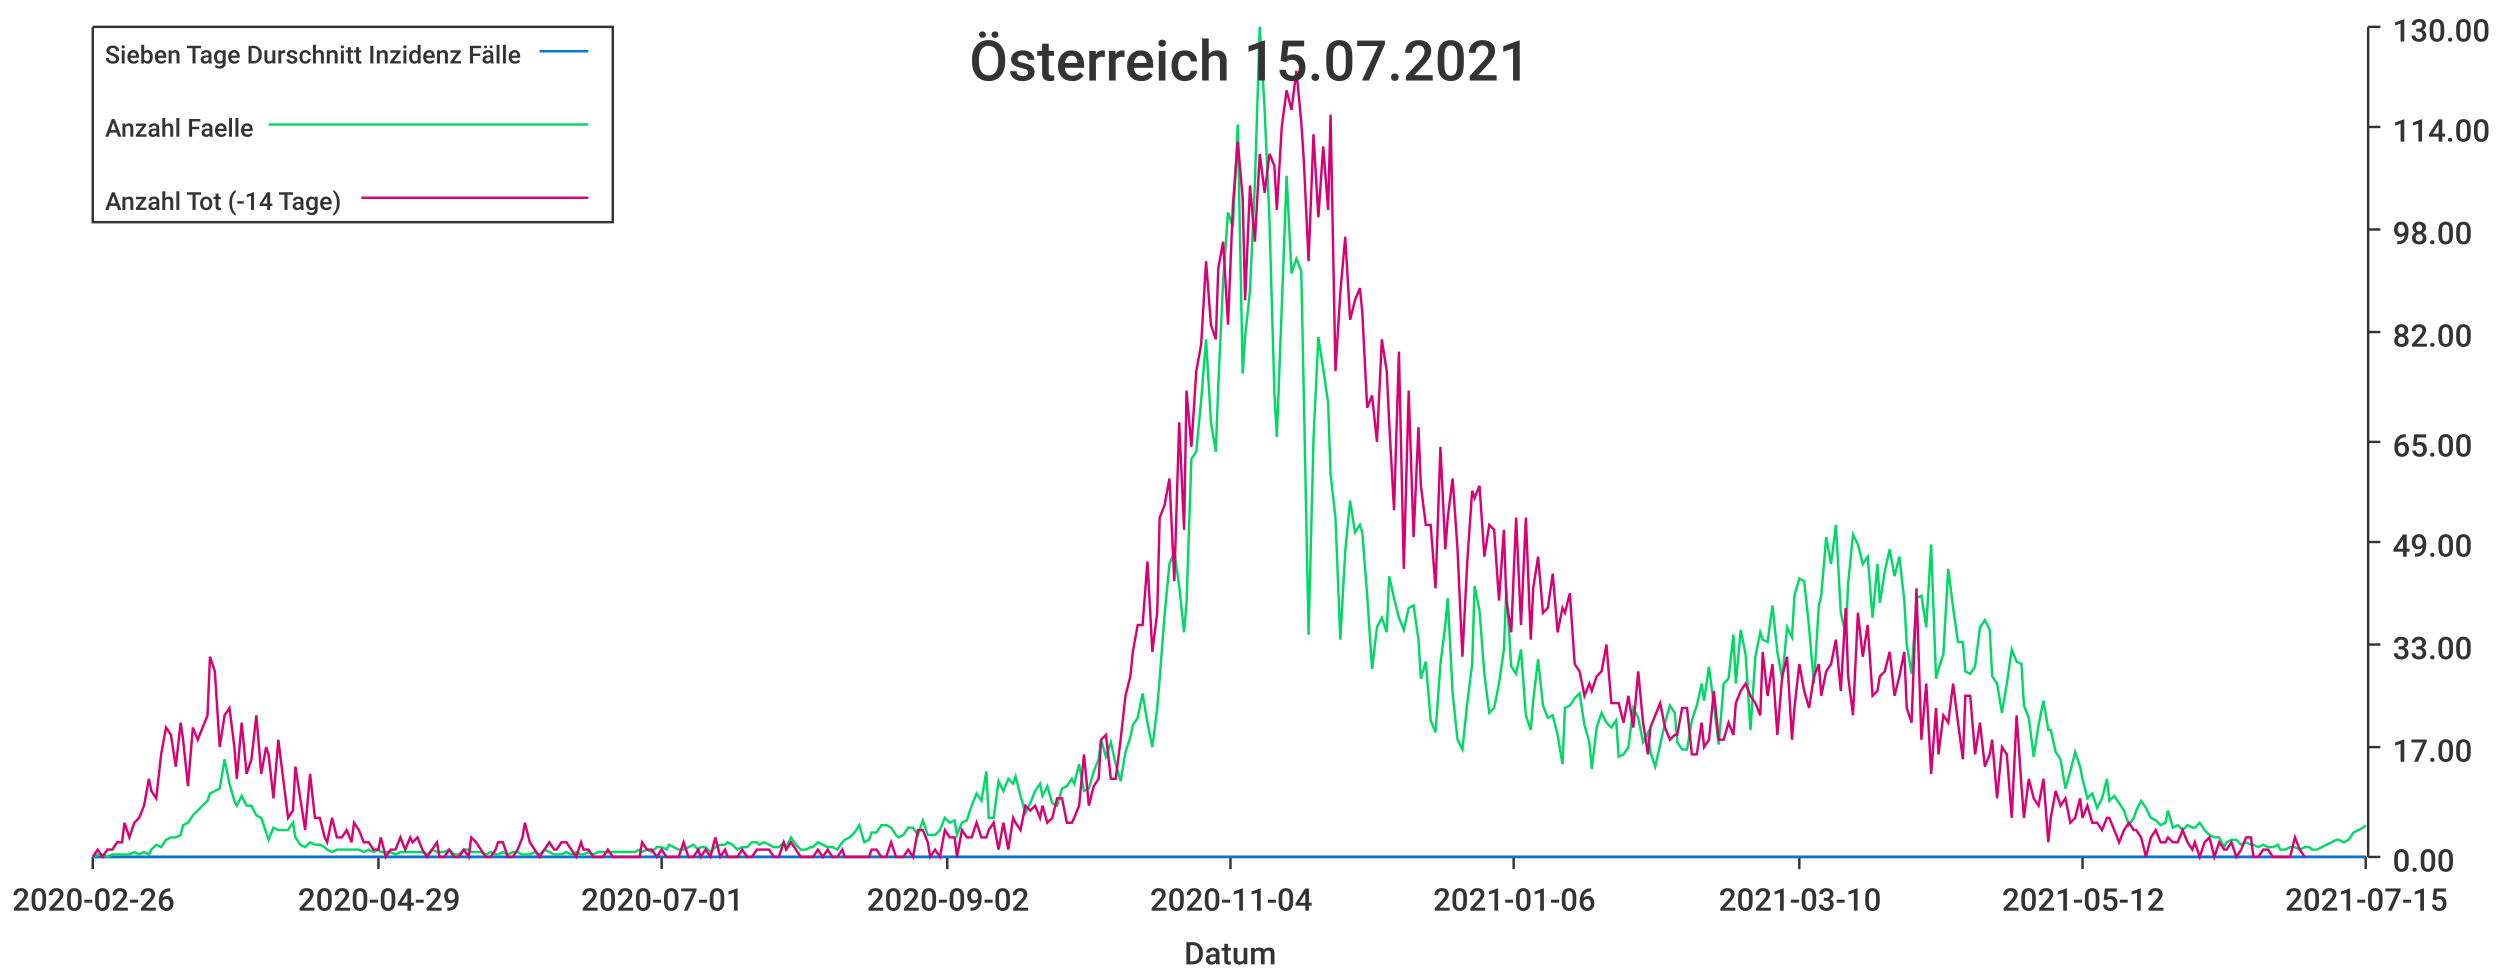
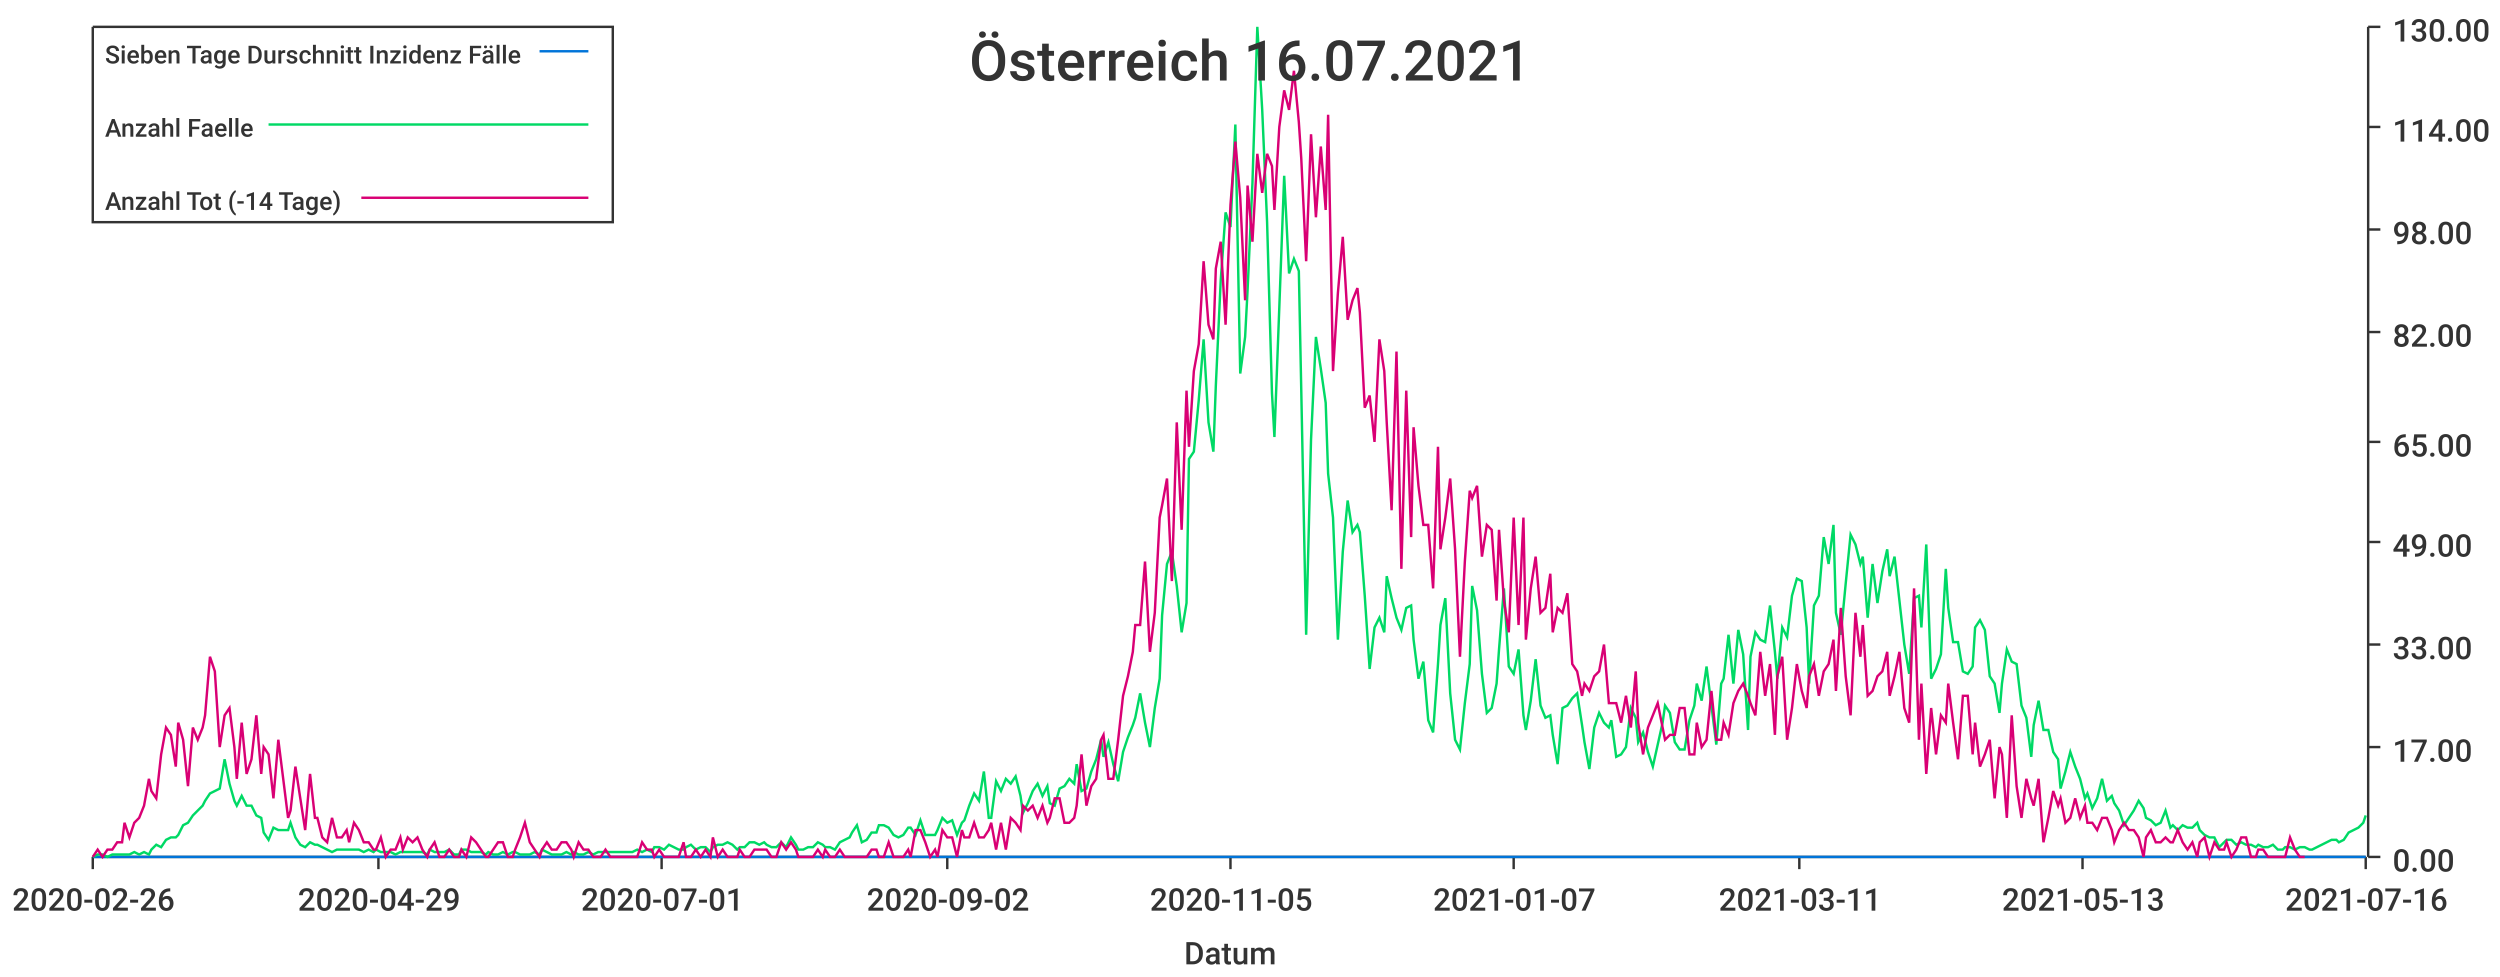
<svg xmlns="http://www.w3.org/2000/svg" width="1024" height="400">\n<path d="M 0 0 L 1024 0 L 1024 400 L 0 400 L 0 0" style="stroke-width:0;stroke:rgba(255,255,255,1.0);fill:rgba(255,255,255,1.0)" />
  <path d="M 38 11 L 969 11 L 969 351 L 38 351 L 38 11" style="stroke-width:0;stroke:rgba(255,255,255,1.0);fill:rgba(255,255,255,1.0)" />
  <path d="M 38 351 L 969 351" style="stroke-width:1;stroke:rgba(51,51,51,1.0);fill:none" />
  <path d="M 38 351 L 38 356" style="stroke-width:1;stroke:rgba(51,51,51,1.0);fill:none" />
  <text x="5" y="373" style="stroke-width:0;stroke:none;fill:rgba(51,51,51,1.0);font-size:12.8px;font-family:'Roboto Medium',sans-serif">2020-02-26</text>
  <path d="M 155 351 L 155 356" style="stroke-width:1;stroke:rgba(51,51,51,1.0);fill:none" />
  <text x="122" y="373" style="stroke-width:0;stroke:none;fill:rgba(51,51,51,1.0);font-size:12.8px;font-family:'Roboto Medium',sans-serif">2020-04-29</text>
  <path d="M 271 351 L 271 356" style="stroke-width:1;stroke:rgba(51,51,51,1.0);fill:none" />
  <text x="238" y="373" style="stroke-width:0;stroke:none;fill:rgba(51,51,51,1.0);font-size:12.8px;font-family:'Roboto Medium',sans-serif">2020-07-01</text>
  <path d="M 388 351 L 388 356" style="stroke-width:1;stroke:rgba(51,51,51,1.0);fill:none" />
  <text x="355" y="373" style="stroke-width:0;stroke:none;fill:rgba(51,51,51,1.0);font-size:12.8px;font-family:'Roboto Medium',sans-serif">2020-09-02</text>
  <path d="M 504 351 L 504 356" style="stroke-width:1;stroke:rgba(51,51,51,1.0);fill:none" />
-   <text x="471" y="373" style="stroke-width:0;stroke:none;fill:rgba(51,51,51,1.0);font-size:12.8px;font-family:'Roboto Medium',sans-serif">2020-11-04</text>
+   <text x="471" y="373" style="stroke-width:0;stroke:none;fill:rgba(51,51,51,1.0);font-size:12.8px;font-family:'Roboto Medium',sans-serif">2020-11-05</text>
  <path d="M 620 351 L 620 356" style="stroke-width:1;stroke:rgba(51,51,51,1.0);fill:none" />
-   <text x="587" y="373" style="stroke-width:0;stroke:none;fill:rgba(51,51,51,1.0);font-size:12.8px;font-family:'Roboto Medium',sans-serif">2021-01-06</text>
+   <text x="587" y="373" style="stroke-width:0;stroke:none;fill:rgba(51,51,51,1.0);font-size:12.8px;font-family:'Roboto Medium',sans-serif">2021-01-07</text>
  <path d="M 737 351 L 737 356" style="stroke-width:1;stroke:rgba(51,51,51,1.0);fill:none" />
-   <text x="704" y="373" style="stroke-width:0;stroke:none;fill:rgba(51,51,51,1.0);font-size:12.8px;font-family:'Roboto Medium',sans-serif">2021-03-10</text>
+   <text x="704" y="373" style="stroke-width:0;stroke:none;fill:rgba(51,51,51,1.0);font-size:12.8px;font-family:'Roboto Medium',sans-serif">2021-03-11</text>
  <path d="M 853 351 L 853 356" style="stroke-width:1;stroke:rgba(51,51,51,1.0);fill:none" />
-   <text x="820" y="373" style="stroke-width:0;stroke:none;fill:rgba(51,51,51,1.0);font-size:12.8px;font-family:'Roboto Medium',sans-serif">2021-05-12</text>
+   <text x="820" y="373" style="stroke-width:0;stroke:none;fill:rgba(51,51,51,1.0);font-size:12.8px;font-family:'Roboto Medium',sans-serif">2021-05-13</text>
  <path d="M 969 351 L 969 356" style="stroke-width:1;stroke:rgba(51,51,51,1.0);fill:none" />
-   <text x="936" y="373" style="stroke-width:0;stroke:none;fill:rgba(51,51,51,1.0);font-size:12.8px;font-family:'Roboto Medium',sans-serif">2021-07-15</text>
+   <text x="936" y="373" style="stroke-width:0;stroke:none;fill:rgba(51,51,51,1.0);font-size:12.8px;font-family:'Roboto Medium',sans-serif">2021-07-16</text>
  <text x="485" y="395" style="stroke-width:0;stroke:none;fill:rgba(51,51,51,1.0);font-size:12.8px;font-family:'Roboto Medium',sans-serif">Datum</text>
  <path d="M 970 351 L 970 11" style="stroke-width:1;stroke:rgba(51,51,51,1.0);fill:none" />
  <path d="M 970 351 L 975 351" style="stroke-width:1;stroke:rgba(51,51,51,1.0);fill:none" />
  <text x="980" y="357" style="stroke-width:0;stroke:none;fill:rgba(51,51,51,1.0);font-size:12.8px;font-family:'Roboto Medium',sans-serif">0.00</text>
  <path d="M 970 306 L 975 306" style="stroke-width:1;stroke:rgba(51,51,51,1.0);fill:none" />
  <text x="980" y="312" style="stroke-width:0;stroke:none;fill:rgba(51,51,51,1.0);font-size:12.8px;font-family:'Roboto Medium',sans-serif">17.00</text>
  <path d="M 970 264 L 975 264" style="stroke-width:1;stroke:rgba(51,51,51,1.0);fill:none" />
  <text x="980" y="270" style="stroke-width:0;stroke:none;fill:rgba(51,51,51,1.0);font-size:12.8px;font-family:'Roboto Medium',sans-serif">33.00</text>
  <path d="M 970 222 L 975 222" style="stroke-width:1;stroke:rgba(51,51,51,1.0);fill:none" />
  <text x="980" y="228" style="stroke-width:0;stroke:none;fill:rgba(51,51,51,1.0);font-size:12.8px;font-family:'Roboto Medium',sans-serif">49.00</text>
  <path d="M 970 181 L 975 181" style="stroke-width:1;stroke:rgba(51,51,51,1.0);fill:none" />
  <text x="980" y="187" style="stroke-width:0;stroke:none;fill:rgba(51,51,51,1.0);font-size:12.8px;font-family:'Roboto Medium',sans-serif">65.00</text>
  <path d="M 970 136 L 975 136" style="stroke-width:1;stroke:rgba(51,51,51,1.0);fill:none" />
  <text x="980" y="142" style="stroke-width:0;stroke:none;fill:rgba(51,51,51,1.0);font-size:12.8px;font-family:'Roboto Medium',sans-serif">82.00</text>
  <path d="M 970 94 L 975 94" style="stroke-width:1;stroke:rgba(51,51,51,1.0);fill:none" />
  <text x="980" y="100" style="stroke-width:0;stroke:none;fill:rgba(51,51,51,1.0);font-size:12.8px;font-family:'Roboto Medium',sans-serif">98.00</text>
  <path d="M 970 52 L 975 52" style="stroke-width:1;stroke:rgba(51,51,51,1.0);fill:none" />
  <text x="980" y="58" style="stroke-width:0;stroke:none;fill:rgba(51,51,51,1.0);font-size:12.8px;font-family:'Roboto Medium',sans-serif">114.00</text>
  <path d="M 970 11 L 975 11" style="stroke-width:1;stroke:rgba(51,51,51,1.0);fill:none" />
  <text x="980" y="17" style="stroke-width:0;stroke:none;fill:rgba(51,51,51,1.0);font-size:12.8px;font-family:'Roboto Medium',sans-serif">130.00</text>
-   <path d="M 38 351 L 40 351 L 42 351 L 44 351 L 46 351 L 48 351 L 50 351 L 51 351 L 53 351 L 55 351 L 57 351 L 59 351 L 61 351 L 62 351 L 64 351 L 66 351 L 68 351 L 70 351 L 72 351 L 74 351 L 75 351 L 77 351 L 79 351 L 81 351 L 83 351 L 85 351 L 86 351 L 88 351 L 90 351 L 92 351 L 94 351 L 96 351 L 97 351 L 99 351 L 101 351 L 103 351 L 105 351 L 107 351 L 109 351 L 110 351 L 112 351 L 114 351 L 116 351 L 118 351 L 120 351 L 121 351 L 123 351 L 125 351 L 127 351 L 129 351 L 131 351 L 133 351 L 134 351 L 136 351 L 138 351 L 140 351 L 142 351 L 144 351 L 145 351 L 147 351 L 149 351 L 151 351 L 153 351 L 155 351 L 156 351 L 158 351 L 160 351 L 162 351 L 164 351 L 166 351 L 168 351 L 169 351 L 171 351 L 173 351 L 175 351 L 177 351 L 179 351 L 180 351 L 182 351 L 184 351 L 186 351 L 188 351 L 190 351 L 192 351 L 193 351 L 195 351 L 197 351 L 199 351 L 201 351 L 203 351 L 204 351 L 206 351 L 208 351 L 210 351 L 212 351 L 214 351 L 215 351 L 217 351 L 219 351 L 221 351 L 223 351 L 225 351 L 227 351 L 228 351 L 230 351 L 232 351 L 234 351 L 236 351 L 238 351 L 239 351 L 241 351 L 243 351 L 245 351 L 247 351 L 249 351 L 251 351 L 252 351 L 254 351 L 256 351 L 258 351 L 260 351 L 262 351 L 263 351 L 265 351 L 267 351 L 269 351 L 271 351 L 273 351 L 274 351 L 276 351 L 278 351 L 280 351 L 282 351 L 284 351 L 286 351 L 287 351 L 289 351 L 291 351 L 293 351 L 295 351 L 297 351 L 298 351 L 300 351 L 302 351 L 304 351 L 306 351 L 308 351 L 310 351 L 311 351 L 313 351 L 315 351 L 317 351 L 319 351 L 321 351 L 322 351 L 324 351 L 326 351 L 328 351 L 330 351 L 332 351 L 333 351 L 335 351 L 337 351 L 339 351 L 341 351 L 343 351 L 345 351 L 346 351 L 348 351 L 350 351 L 352 351 L 354 351 L 356 351 L 357 351 L 359 351 L 361 351 L 363 351 L 365 351 L 367 351 L 368 351 L 370 351 L 372 351 L 374 351 L 376 351 L 378 351 L 380 351 L 381 351 L 383 351 L 385 351 L 387 351 L 389 351 L 391 351 L 392 351 L 394 351 L 396 351 L 398 351 L 400 351 L 402 351 L 404 351 L 405 351 L 407 351 L 409 351 L 411 351 L 413 351 L 415 351 L 416 351 L 418 351 L 420 351 L 422 351 L 424 351 L 426 351 L 427 351 L 429 351 L 431 351 L 433 351 L 435 351 L 437 351 L 439 351 L 440 351 L 442 351 L 444 351 L 446 351 L 448 351 L 450 351 L 451 351 L 453 351 L 455 351 L 457 351 L 459 351 L 461 351 L 463 351 L 464 351 L 466 351 L 468 351 L 470 351 L 472 351 L 474 351 L 475 351 L 477 351 L 479 351 L 481 351 L 483 351 L 485 351 L 486 351 L 488 351 L 490 351 L 492 351 L 494 351 L 496 351 L 498 351 L 499 351 L 501 351 L 503 351 L 505 351 L 507 351 L 509 351 L 510 351 L 512 351 L 514 351 L 516 351 L 518 351 L 520 351 L 522 351 L 523 351 L 525 351 L 527 351 L 529 351 L 531 351 L 533 351 L 534 351 L 536 351 L 538 351 L 540 351 L 542 351 L 544 351 L 545 351 L 547 351 L 549 351 L 551 351 L 553 351 L 555 351 L 557 351 L 558 351 L 560 351 L 562 351 L 564 351 L 566 351 L 568 351 L 569 351 L 571 351 L 573 351 L 575 351 L 577 351 L 579 351 L 581 351 L 582 351 L 584 351 L 586 351 L 588 351 L 590 351 L 592 351 L 593 351 L 595 351 L 597 351 L 599 351 L 601 351 L 603 351 L 604 351 L 606 351 L 608 351 L 610 351 L 612 351 L 614 351 L 616 351 L 617 351 L 619 351 L 621 351 L 623 351 L 625 351 L 627 351 L 628 351 L 630 351 L 632 351 L 634 351 L 636 351 L 638 351 L 640 351 L 641 351 L 643 351 L 645 351 L 647 351 L 649 351 L 651 351 L 652 351 L 654 351 L 656 351 L 658 351 L 660 351 L 662 351 L 663 351 L 665 351 L 667 351 L 669 351 L 671 351 L 673 351 L 675 351 L 676 351 L 678 351 L 680 351 L 682 351 L 684 351 L 686 351 L 687 351 L 689 351 L 691 351 L 693 351 L 695 351 L 697 351 L 698 351 L 700 351 L 702 351 L 704 351 L 706 351 L 708 351 L 710 351 L 711 351 L 713 351 L 715 351 L 717 351 L 719 351 L 721 351 L 722 351 L 724 351 L 726 351 L 728 351 L 730 351 L 732 351 L 734 351 L 735 351 L 737 351 L 739 351 L 741 351 L 743 351 L 745 351 L 746 351 L 748 351 L 750 351 L 752 351 L 754 351 L 756 351 L 757 351 L 759 351 L 761 351 L 763 351 L 765 351 L 767 351 L 769 351 L 770 351 L 772 351 L 774 351 L 776 351 L 778 351 L 780 351 L 781 351 L 783 351 L 785 351 L 787 351 L 789 351 L 791 351 L 793 351 L 794 351 L 796 351 L 798 351 L 800 351 L 802 351 L 804 351 L 805 351 L 807 351 L 809 351 L 811 351 L 813 351 L 815 351 L 816 351 L 818 351 L 820 351 L 822 351 L 824 351 L 826 351 L 828 351 L 829 351 L 831 351 L 833 351 L 835 351 L 837 351 L 839 351 L 840 351 L 842 351 L 844 351 L 846 351 L 848 351 L 850 351 L 852 351 L 853 351 L 855 351 L 857 351 L 859 351 L 861 351 L 863 351 L 864 351 L 866 351 L 868 351 L 870 351 L 872 351 L 874 351 L 875 351 L 877 351 L 879 351 L 881 351 L 883 351 L 885 351 L 887 351 L 888 351 L 890 351 L 892 351 L 894 351 L 896 351 L 898 351 L 899 351 L 901 351 L 903 351 L 905 351 L 907 351 L 909 351 L 911 351 L 912 351 L 914 351 L 916 351 L 918 351 L 920 351 L 922 351 L 923 351 L 925 351 L 927 351 L 929 351 L 931 351 L 933 351 L 934 351 L 936 351 L 938 351 L 940 351 L 942 351 L 944 351 L 946 351 L 947 351 L 949 351 L 951 351 L 953 351 L 955 351 L 957 351 L 958 351 L 960 351 L 962 351 L 964 351 L 966 351 L 968 351 L 969 351" style="stroke-width:1;stroke:rgba(0,116,217,1.0);fill:none" />
-   <path d="M 38 351 L 40 350 L 42 350 L 44 351 L 46 350 L 48 350 L 50 350 L 51 350 L 53 350 L 55 349 L 57 350 L 59 349 L 61 350 L 62 348 L 64 346 L 66 347 L 68 344 L 70 343 L 72 343 L 74 342 L 75 338 L 77 337 L 79 334 L 81 332 L 83 330 L 85 328 L 86 325 L 88 324 L 90 323 L 92 311 L 94 321 L 96 328 L 97 330 L 99 326 L 101 330 L 103 330 L 105 334 L 107 335 L 109 341 L 110 344 L 112 339 L 114 340 L 116 340 L 118 340 L 120 337 L 121 343 L 123 346 L 125 347 L 127 345 L 129 346 L 131 346 L 133 347 L 134 348 L 136 349 L 138 348 L 140 348 L 142 348 L 144 348 L 145 348 L 147 348 L 149 349 L 151 348 L 153 349 L 155 348 L 156 349 L 158 349 L 160 349 L 162 350 L 164 349 L 166 349 L 168 349 L 169 349 L 171 349 L 173 349 L 175 350 L 177 348 L 179 349 L 180 349 L 182 349 L 184 348 L 186 350 L 188 350 L 190 348 L 192 348 L 193 349 L 195 349 L 197 349 L 199 350 L 201 349 L 203 350 L 204 350 L 206 349 L 208 350 L 210 349 L 212 349 L 214 350 L 215 350 L 217 350 L 219 349 L 221 350 L 223 348 L 225 349 L 227 350 L 228 350 L 230 350 L 232 349 L 234 350 L 236 349 L 238 350 L 239 350 L 241 349 L 243 350 L 245 349 L 247 349 L 249 349 L 251 349 L 252 349 L 254 349 L 256 349 L 258 349 L 260 349 L 262 348 L 263 349 L 265 348 L 267 349 L 269 347 L 271 347 L 273 348 L 274 346 L 276 347 L 278 348 L 280 348 L 282 347 L 284 346 L 286 348 L 287 347 L 289 347 L 291 349 L 293 347 L 295 346 L 297 346 L 298 345 L 300 346 L 302 348 L 304 347 L 306 347 L 308 345 L 310 345 L 311 346 L 313 345 L 315 346 L 317 347 L 319 347 L 321 345 L 322 347 L 324 343 L 326 346 L 328 348 L 330 348 L 332 347 L 333 347 L 335 345 L 337 346 L 339 347 L 341 347 L 343 348 L 345 345 L 346 344 L 348 343 L 350 341 L 352 338 L 354 345 L 356 344 L 357 341 L 359 341 L 361 338 L 363 338 L 365 339 L 367 342 L 368 343 L 370 342 L 372 339 L 374 339 L 376 342 L 378 336 L 380 342 L 381 342 L 383 342 L 385 340 L 387 335 L 389 337 L 391 336 L 392 342 L 394 337 L 396 336 L 398 330 L 400 325 L 402 328 L 404 316 L 405 335 L 407 335 L 409 320 L 411 324 L 413 319 L 415 321 L 416 318 L 418 326 L 420 333 L 422 329 L 424 324 L 426 321 L 427 326 L 429 322 L 431 329 L 433 330 L 435 323 L 437 322 L 439 319 L 440 321 L 442 313 L 444 324 L 446 323 L 448 316 L 450 311 L 451 303 L 453 310 L 455 304 L 457 313 L 459 320 L 461 308 L 463 302 L 464 297 L 466 294 L 468 284 L 470 296 L 472 306 L 474 290 L 475 278 L 477 252 L 479 231 L 481 226 L 483 240 L 485 259 L 486 247 L 488 188 L 490 185 L 492 164 L 494 139 L 496 173 L 498 185 L 499 158 L 501 115 L 503 87 L 505 93 L 507 51 L 509 153 L 510 138 L 512 119 L 514 75 L 516 11 L 518 45 L 520 91 L 522 161 L 523 179 L 525 126 L 527 72 L 529 112 L 531 106 L 533 111 L 534 160 L 536 260 L 538 180 L 540 138 L 542 151 L 544 165 L 545 194 L 547 212 L 549 262 L 551 226 L 553 205 L 555 218 L 557 215 L 558 218 L 560 244 L 562 274 L 564 257 L 566 253 L 568 259 L 569 236 L 571 245 L 573 253 L 575 258 L 577 249 L 579 248 L 581 262 L 582 278 L 584 271 L 586 295 L 588 300 L 590 272 L 592 256 L 593 245 L 595 284 L 597 303 L 599 307 L 601 288 L 603 272 L 604 240 L 606 250 L 608 276 L 610 292 L 612 290 L 614 280 L 616 266 L 617 241 L 619 273 L 621 276 L 623 266 L 625 293 L 627 299 L 628 287 L 630 270 L 632 289 L 634 294 L 636 293 L 638 301 L 640 313 L 641 290 L 643 289 L 645 286 L 647 284 L 649 297 L 651 304 L 652 315 L 654 298 L 656 292 L 658 296 L 660 298 L 662 295 L 663 310 L 665 309 L 667 306 L 669 290 L 671 294 L 673 304 L 675 300 L 676 308 L 678 314 L 680 305 L 682 296 L 684 289 L 686 292 L 687 304 L 689 307 L 691 307 L 693 295 L 695 289 L 697 280 L 698 287 L 700 273 L 702 289 L 704 305 L 706 280 L 708 278 L 710 260 L 711 280 L 713 258 L 715 268 L 717 299 L 719 269 L 721 259 L 722 262 L 724 263 L 726 248 L 728 267 L 730 278 L 732 257 L 734 261 L 735 244 L 737 237 L 739 238 L 741 257 L 743 280 L 745 248 L 746 244 L 748 220 L 750 231 L 752 215 L 754 251 L 756 260 L 757 239 L 759 219 L 761 223 L 763 231 L 765 228 L 767 253 L 769 231 L 770 247 L 772 234 L 774 225 L 776 236 L 778 228 L 780 246 L 781 264 L 783 276 L 785 245 L 787 244 L 789 257 L 791 223 L 793 278 L 794 274 L 796 268 L 798 233 L 800 249 L 802 263 L 804 263 L 805 275 L 807 276 L 809 273 L 811 257 L 813 254 L 815 258 L 816 277 L 818 280 L 820 292 L 822 280 L 824 266 L 826 271 L 828 272 L 829 289 L 831 294 L 833 310 L 835 297 L 837 287 L 839 299 L 840 299 L 842 308 L 844 311 L 846 323 L 848 316 L 850 308 L 852 314 L 853 319 L 855 327 L 857 325 L 859 331 L 861 327 L 863 319 L 864 328 L 866 326 L 868 329 L 870 332 L 872 338 L 874 335 L 875 332 L 877 328 L 879 331 L 881 335 L 883 336 L 885 338 L 887 337 L 888 332 L 890 339 L 892 338 L 894 340 L 896 338 L 898 339 L 899 339 L 901 337 L 903 340 L 905 342 L 907 343 L 909 343 L 911 347 L 912 345 L 914 344 L 916 344 L 918 346 L 920 345 L 922 346 L 923 346 L 925 347 L 927 346 L 929 347 L 931 347 L 933 346 L 934 348 L 936 348 L 938 347 L 940 347 L 942 348 L 944 347 L 946 347 L 947 348 L 949 348 L 951 347 L 953 346 L 955 345 L 957 344 L 958 344 L 960 345 L 962 344 L 964 341 L 966 340 L 968 339 L 969 338" style="stroke-width:1;stroke:rgba(0,217,101,1.0);fill:none" />
-   <path d="M 38 351 L 40 348 L 42 351 L 44 348 L 46 348 L 48 345 L 50 345 L 51 337 L 53 343 L 55 337 L 57 335 L 59 330 L 61 319 L 62 324 L 64 327 L 66 309 L 68 298 L 70 301 L 72 314 L 74 296 L 75 303 L 77 322 L 79 298 L 81 303 L 83 298 L 85 293 L 86 269 L 88 275 L 90 306 L 92 293 L 94 290 L 96 306 L 97 319 L 99 296 L 101 317 L 103 311 L 105 293 L 107 317 L 109 306 L 110 309 L 112 327 L 114 303 L 116 319 L 118 335 L 120 332 L 121 314 L 123 327 L 125 340 L 127 317 L 129 335 L 131 335 L 133 343 L 134 345 L 136 335 L 138 343 L 140 343 L 142 340 L 144 345 L 145 337 L 147 340 L 149 345 L 151 345 L 153 348 L 155 348 L 156 343 L 158 351 L 160 348 L 162 348 L 164 343 L 166 348 L 168 343 L 169 345 L 171 343 L 173 348 L 175 351 L 177 348 L 179 345 L 180 351 L 182 351 L 184 348 L 186 351 L 188 351 L 190 348 L 192 351 L 193 343 L 195 345 L 197 348 L 199 351 L 201 351 L 203 348 L 204 345 L 206 345 L 208 351 L 210 351 L 212 348 L 214 343 L 215 337 L 217 345 L 219 348 L 221 351 L 223 348 L 225 345 L 227 348 L 228 348 L 230 345 L 232 345 L 234 348 L 236 351 L 238 345 L 239 348 L 241 348 L 243 351 L 245 351 L 247 351 L 249 348 L 251 351 L 252 351 L 254 351 L 256 351 L 258 351 L 260 351 L 262 351 L 263 345 L 265 348 L 267 348 L 269 351 L 271 348 L 273 351 L 274 351 L 276 351 L 278 351 L 280 345 L 282 351 L 284 351 L 286 348 L 287 351 L 289 348 L 291 351 L 293 343 L 295 351 L 297 348 L 298 351 L 300 351 L 302 351 L 304 348 L 306 351 L 308 351 L 310 348 L 311 348 L 313 348 L 315 348 L 317 351 L 319 351 L 321 345 L 322 348 L 324 345 L 326 348 L 328 351 L 330 351 L 332 351 L 333 351 L 335 348 L 337 351 L 339 348 L 341 351 L 343 351 L 345 348 L 346 351 L 348 351 L 350 351 L 352 351 L 354 351 L 356 351 L 357 348 L 359 348 L 361 351 L 363 351 L 365 345 L 367 351 L 368 351 L 370 351 L 372 348 L 374 351 L 376 340 L 378 340 L 380 345 L 381 351 L 383 348 L 385 351 L 387 340 L 389 343 L 391 343 L 392 351 L 394 340 L 396 343 L 398 343 L 400 337 L 402 343 L 404 343 L 405 340 L 407 337 L 409 348 L 411 337 L 413 348 L 415 335 L 416 337 L 418 340 L 420 330 L 422 332 L 424 330 L 426 335 L 427 330 L 429 337 L 431 335 L 433 327 L 435 327 L 437 337 L 439 337 L 440 335 L 442 330 L 444 309 L 446 330 L 448 322 L 450 319 L 451 303 L 453 301 L 455 319 L 457 319 L 459 303 L 461 285 L 463 277 L 464 267 L 466 256 L 468 256 L 470 230 L 472 267 L 474 251 L 475 212 L 477 207 L 479 196 L 481 238 L 483 173 L 485 217 L 486 160 L 488 183 L 490 152 L 492 141 L 494 107 L 496 133 L 498 139 L 499 110 L 501 99 L 503 133 L 505 84 L 507 58 L 509 81 L 510 123 L 512 76 L 514 99 L 516 63 L 518 79 L 520 63 L 522 68 L 523 86 L 525 52 L 527 37 L 529 45 L 531 29 L 533 50 L 534 65 L 536 107 L 538 55 L 540 89 L 542 60 L 544 86 L 545 47 L 547 152 L 549 120 L 551 97 L 553 131 L 555 123 L 557 118 L 558 128 L 560 167 L 562 162 L 564 181 L 566 139 L 568 152 L 569 173 L 571 209 L 573 144 L 575 233 L 577 160 L 579 220 L 581 175 L 582 199 L 584 215 L 586 215 L 588 241 L 590 183 L 592 225 L 593 212 L 595 196 L 597 225 L 599 269 L 601 230 L 603 201 L 604 204 L 606 199 L 608 228 L 610 215 L 612 217 L 614 246 L 616 217 L 617 246 L 619 259 L 621 212 L 623 256 L 625 212 L 627 262 L 628 241 L 630 228 L 632 251 L 634 249 L 636 235 L 638 259 L 640 249 L 641 251 L 643 243 L 645 272 L 647 275 L 649 285 L 651 280 L 652 283 L 654 277 L 656 275 L 658 264 L 660 288 L 662 288 L 663 288 L 665 296 L 667 285 L 669 298 L 671 275 L 673 296 L 675 309 L 676 298 L 678 293 L 680 288 L 682 298 L 684 303 L 686 301 L 687 301 L 689 290 L 691 290 L 693 309 L 695 309 L 697 296 L 698 306 L 700 303 L 702 283 L 704 303 L 706 303 L 708 296 L 710 301 L 711 288 L 713 283 L 715 280 L 717 285 L 719 288 L 721 293 L 722 267 L 724 285 L 726 272 L 728 301 L 730 277 L 732 269 L 734 303 L 735 290 L 737 272 L 739 283 L 741 290 L 743 277 L 745 272 L 746 285 L 748 275 L 750 272 L 752 262 L 754 283 L 756 249 L 757 277 L 759 293 L 761 251 L 763 269 L 765 256 L 767 285 L 769 283 L 770 277 L 772 275 L 774 267 L 776 285 L 778 277 L 780 267 L 781 290 L 783 296 L 785 241 L 787 303 L 789 280 L 791 317 L 793 290 L 794 309 L 796 293 L 798 296 L 800 280 L 802 296 L 804 311 L 805 285 L 807 285 L 809 309 L 811 296 L 813 314 L 815 309 L 816 303 L 818 327 L 820 306 L 822 309 L 824 335 L 826 293 L 828 322 L 829 335 L 831 319 L 833 327 L 835 330 L 837 319 L 839 345 L 840 335 L 842 324 L 844 330 L 846 327 L 848 337 L 850 335 L 852 327 L 853 335 L 855 330 L 857 337 L 859 337 L 861 340 L 863 335 L 864 335 L 866 340 L 868 345 L 870 340 L 872 337 L 874 340 L 875 340 L 877 343 L 879 351 L 881 343 L 883 340 L 885 345 L 887 345 L 888 343 L 890 345 L 892 345 L 894 340 L 896 345 L 898 348 L 899 345 L 901 351 L 903 345 L 905 343 L 907 351 L 909 345 L 911 348 L 912 348 L 914 345 L 916 351 L 918 348 L 920 343 L 922 343 L 923 351 L 925 351 L 927 348 L 929 348 L 931 351 L 933 351 L 934 351 L 936 351 L 938 351 L 940 343 L 942 348 L 944 351" style="stroke-width:1;stroke:rgba(217,0,116,1.0);fill:none" />
-   <text x="397" y="33" style="stroke-width:0;stroke:none;fill:rgba(51,51,51,1.0);font-size:23.0px;font-family:'Roboto Medium',sans-serif">Österreich 15.07.2021</text>
+   <path d="M 38 351 L 40 351 L 42 351 L 44 351 L 46 351 L 48 351 L 50 351 L 51 351 L 53 351 L 55 351 L 57 351 L 59 351 L 61 351 L 62 351 L 64 351 L 66 351 L 68 351 L 70 351 L 72 351 L 73 351 L 75 351 L 77 351 L 79 351 L 81 351 L 83 351 L 84 351 L 86 351 L 88 351 L 90 351 L 92 351 L 94 351 L 96 351 L 97 351 L 99 351 L 101 351 L 103 351 L 105 351 L 107 351 L 108 351 L 110 351 L 112 351 L 114 351 L 116 351 L 118 351 L 119 351 L 121 351 L 123 351 L 125 351 L 127 351 L 129 351 L 130 351 L 132 351 L 134 351 L 136 351 L 138 351 L 140 351 L 142 351 L 143 351 L 145 351 L 147 351 L 149 351 L 151 351 L 153 351 L 154 351 L 156 351 L 158 351 L 160 351 L 162 351 L 164 351 L 165 351 L 167 351 L 169 351 L 171 351 L 173 351 L 175 351 L 176 351 L 178 351 L 180 351 L 182 351 L 184 351 L 186 351 L 188 351 L 189 351 L 191 351 L 193 351 L 195 351 L 197 351 L 199 351 L 200 351 L 202 351 L 204 351 L 206 351 L 208 351 L 210 351 L 211 351 L 213 351 L 215 351 L 217 351 L 219 351 L 221 351 L 222 351 L 224 351 L 226 351 L 228 351 L 230 351 L 232 351 L 234 351 L 235 351 L 237 351 L 239 351 L 241 351 L 243 351 L 245 351 L 246 351 L 248 351 L 250 351 L 252 351 L 254 351 L 256 351 L 257 351 L 259 351 L 261 351 L 263 351 L 265 351 L 267 351 L 268 351 L 270 351 L 272 351 L 274 351 L 276 351 L 278 351 L 280 351 L 281 351 L 283 351 L 285 351 L 287 351 L 289 351 L 291 351 L 292 351 L 294 351 L 296 351 L 298 351 L 300 351 L 302 351 L 303 351 L 305 351 L 307 351 L 309 351 L 311 351 L 313 351 L 314 351 L 316 351 L 318 351 L 320 351 L 322 351 L 324 351 L 326 351 L 327 351 L 329 351 L 331 351 L 333 351 L 335 351 L 337 351 L 338 351 L 340 351 L 342 351 L 344 351 L 346 351 L 348 351 L 349 351 L 351 351 L 353 351 L 355 351 L 357 351 L 359 351 L 360 351 L 362 351 L 364 351 L 366 351 L 368 351 L 370 351 L 372 351 L 373 351 L 375 351 L 377 351 L 379 351 L 381 351 L 383 351 L 384 351 L 386 351 L 388 351 L 390 351 L 392 351 L 394 351 L 395 351 L 397 351 L 399 351 L 401 351 L 403 351 L 405 351 L 406 351 L 408 351 L 410 351 L 412 351 L 414 351 L 416 351 L 418 351 L 419 351 L 421 351 L 423 351 L 425 351 L 427 351 L 429 351 L 430 351 L 432 351 L 434 351 L 436 351 L 438 351 L 440 351 L 441 351 L 443 351 L 445 351 L 447 351 L 449 351 L 451 351 L 452 351 L 454 351 L 456 351 L 458 351 L 460 351 L 462 351 L 464 351 L 465 351 L 467 351 L 469 351 L 471 351 L 473 351 L 475 351 L 476 351 L 478 351 L 480 351 L 482 351 L 484 351 L 486 351 L 487 351 L 489 351 L 491 351 L 493 351 L 495 351 L 497 351 L 498 351 L 500 351 L 502 351 L 504 351 L 506 351 L 508 351 L 510 351 L 511 351 L 513 351 L 515 351 L 517 351 L 519 351 L 521 351 L 522 351 L 524 351 L 526 351 L 528 351 L 530 351 L 532 351 L 533 351 L 535 351 L 537 351 L 539 351 L 541 351 L 543 351 L 544 351 L 546 351 L 548 351 L 550 351 L 552 351 L 554 351 L 556 351 L 557 351 L 559 351 L 561 351 L 563 351 L 565 351 L 567 351 L 568 351 L 570 351 L 572 351 L 574 351 L 576 351 L 578 351 L 579 351 L 581 351 L 583 351 L 585 351 L 587 351 L 589 351 L 590 351 L 592 351 L 594 351 L 596 351 L 598 351 L 600 351 L 602 351 L 603 351 L 605 351 L 607 351 L 609 351 L 611 351 L 613 351 L 614 351 L 616 351 L 618 351 L 620 351 L 622 351 L 624 351 L 625 351 L 627 351 L 629 351 L 631 351 L 633 351 L 635 351 L 636 351 L 638 351 L 640 351 L 642 351 L 644 351 L 646 351 L 648 351 L 649 351 L 651 351 L 653 351 L 655 351 L 657 351 L 659 351 L 660 351 L 662 351 L 664 351 L 666 351 L 668 351 L 670 351 L 671 351 L 673 351 L 675 351 L 677 351 L 679 351 L 681 351 L 682 351 L 684 351 L 686 351 L 688 351 L 690 351 L 692 351 L 694 351 L 695 351 L 697 351 L 699 351 L 701 351 L 703 351 L 705 351 L 706 351 L 708 351 L 710 351 L 712 351 L 714 351 L 716 351 L 717 351 L 719 351 L 721 351 L 723 351 L 725 351 L 727 351 L 728 351 L 730 351 L 732 351 L 734 351 L 736 351 L 738 351 L 740 351 L 741 351 L 743 351 L 745 351 L 747 351 L 749 351 L 751 351 L 752 351 L 754 351 L 756 351 L 758 351 L 760 351 L 762 351 L 763 351 L 765 351 L 767 351 L 769 351 L 771 351 L 773 351 L 774 351 L 776 351 L 778 351 L 780 351 L 782 351 L 784 351 L 786 351 L 787 351 L 789 351 L 791 351 L 793 351 L 795 351 L 797 351 L 798 351 L 800 351 L 802 351 L 804 351 L 806 351 L 808 351 L 809 351 L 811 351 L 813 351 L 815 351 L 817 351 L 819 351 L 820 351 L 822 351 L 824 351 L 826 351 L 828 351 L 830 351 L 832 351 L 833 351 L 835 351 L 837 351 L 839 351 L 841 351 L 843 351 L 844 351 L 846 351 L 848 351 L 850 351 L 852 351 L 854 351 L 855 351 L 857 351 L 859 351 L 861 351 L 863 351 L 865 351 L 866 351 L 868 351 L 870 351 L 872 351 L 874 351 L 876 351 L 878 351 L 879 351 L 881 351 L 883 351 L 885 351 L 887 351 L 889 351 L 890 351 L 892 351 L 894 351 L 896 351 L 898 351 L 900 351 L 901 351 L 903 351 L 905 351 L 907 351 L 909 351 L 911 351 L 912 351 L 914 351 L 916 351 L 918 351 L 920 351 L 922 351 L 924 351 L 925 351 L 927 351 L 929 351 L 931 351 L 933 351 L 935 351 L 936 351 L 938 351 L 940 351 L 942 351 L 944 351 L 946 351 L 947 351 L 949 351 L 951 351 L 953 351 L 955 351 L 957 351 L 958 351 L 960 351 L 962 351 L 964 351 L 966 351 L 968 351 L 969 351" style="stroke-width:1;stroke:rgba(0,116,217,1.0);fill:none" />
+   <path d="M 38 351 L 40 350 L 42 350 L 44 351 L 46 350 L 48 350 L 50 350 L 51 350 L 53 350 L 55 349 L 57 350 L 59 349 L 61 350 L 62 348 L 64 346 L 66 347 L 68 344 L 70 343 L 72 343 L 73 342 L 75 338 L 77 337 L 79 334 L 81 332 L 83 330 L 84 328 L 86 325 L 88 324 L 90 323 L 92 311 L 94 321 L 96 328 L 97 330 L 99 326 L 101 330 L 103 330 L 105 334 L 107 335 L 108 341 L 110 344 L 112 339 L 114 340 L 116 340 L 118 340 L 119 337 L 121 343 L 123 346 L 125 347 L 127 345 L 129 346 L 130 346 L 132 347 L 134 348 L 136 349 L 138 348 L 140 348 L 142 348 L 143 348 L 145 348 L 147 348 L 149 349 L 151 348 L 153 349 L 154 348 L 156 349 L 158 349 L 160 349 L 162 350 L 164 349 L 165 349 L 167 349 L 169 349 L 171 349 L 173 349 L 175 350 L 176 348 L 178 349 L 180 349 L 182 349 L 184 348 L 186 350 L 188 350 L 189 348 L 191 348 L 193 349 L 195 349 L 197 349 L 199 350 L 200 349 L 202 350 L 204 350 L 206 349 L 208 350 L 210 349 L 211 349 L 213 350 L 215 350 L 217 350 L 219 349 L 221 350 L 222 348 L 224 349 L 226 350 L 228 350 L 230 350 L 232 349 L 234 350 L 235 349 L 237 350 L 239 350 L 241 349 L 243 350 L 245 349 L 246 349 L 248 349 L 250 349 L 252 349 L 254 349 L 256 349 L 257 349 L 259 349 L 261 348 L 263 349 L 265 348 L 267 349 L 268 347 L 270 347 L 272 348 L 274 346 L 276 347 L 278 348 L 280 348 L 281 347 L 283 346 L 285 348 L 287 347 L 289 347 L 291 349 L 292 347 L 294 346 L 296 346 L 298 345 L 300 346 L 302 348 L 303 347 L 305 347 L 307 345 L 309 345 L 311 346 L 313 345 L 314 346 L 316 347 L 318 347 L 320 345 L 322 347 L 324 343 L 326 346 L 327 348 L 329 348 L 331 347 L 333 347 L 335 345 L 337 346 L 338 347 L 340 347 L 342 348 L 344 345 L 346 344 L 348 343 L 349 341 L 351 338 L 353 345 L 355 344 L 357 341 L 359 341 L 360 338 L 362 338 L 364 339 L 366 342 L 368 343 L 370 342 L 372 339 L 373 339 L 375 342 L 377 336 L 379 342 L 381 342 L 383 342 L 384 340 L 386 335 L 388 337 L 390 336 L 392 342 L 394 337 L 395 336 L 397 330 L 399 325 L 401 328 L 403 316 L 405 335 L 406 335 L 408 320 L 410 324 L 412 319 L 414 321 L 416 318 L 418 326 L 419 333 L 421 329 L 423 324 L 425 321 L 427 326 L 429 322 L 430 329 L 432 330 L 434 323 L 436 322 L 438 319 L 440 321 L 441 313 L 443 324 L 445 323 L 447 316 L 449 311 L 451 303 L 452 310 L 454 304 L 456 313 L 458 320 L 460 308 L 462 302 L 464 297 L 465 294 L 467 284 L 469 296 L 471 306 L 473 290 L 475 278 L 476 252 L 478 231 L 480 226 L 482 240 L 484 259 L 486 247 L 487 188 L 489 185 L 491 164 L 493 139 L 495 173 L 497 185 L 498 158 L 500 115 L 502 87 L 504 93 L 506 51 L 508 153 L 510 138 L 511 119 L 513 75 L 515 11 L 517 45 L 519 91 L 521 161 L 522 179 L 524 126 L 526 72 L 528 112 L 530 106 L 532 111 L 533 160 L 535 260 L 537 180 L 539 138 L 541 151 L 543 165 L 544 194 L 546 212 L 548 262 L 550 226 L 552 205 L 554 218 L 556 215 L 557 218 L 559 244 L 561 274 L 563 257 L 565 253 L 567 259 L 568 236 L 570 245 L 572 253 L 574 258 L 576 249 L 578 248 L 579 262 L 581 278 L 583 271 L 585 295 L 587 300 L 589 272 L 590 256 L 592 245 L 594 284 L 596 303 L 598 307 L 600 288 L 602 272 L 603 240 L 605 250 L 607 276 L 609 292 L 611 290 L 613 280 L 614 266 L 616 241 L 618 273 L 620 276 L 622 266 L 624 293 L 625 299 L 627 287 L 629 270 L 631 289 L 633 294 L 635 293 L 636 301 L 638 313 L 640 290 L 642 289 L 644 286 L 646 284 L 648 297 L 649 304 L 651 315 L 653 298 L 655 292 L 657 296 L 659 298 L 660 295 L 662 310 L 664 309 L 666 306 L 668 290 L 670 294 L 671 304 L 673 300 L 675 308 L 677 314 L 679 305 L 681 296 L 682 289 L 684 292 L 686 304 L 688 307 L 690 307 L 692 295 L 694 289 L 695 280 L 697 287 L 699 273 L 701 289 L 703 305 L 705 280 L 706 278 L 708 260 L 710 280 L 712 258 L 714 268 L 716 299 L 717 269 L 719 259 L 721 262 L 723 263 L 725 248 L 727 267 L 728 278 L 730 257 L 732 261 L 734 244 L 736 237 L 738 238 L 740 257 L 741 280 L 743 248 L 745 244 L 747 220 L 749 231 L 751 215 L 752 251 L 754 260 L 756 239 L 758 219 L 760 223 L 762 231 L 763 228 L 765 253 L 767 231 L 769 247 L 771 234 L 773 225 L 774 236 L 776 228 L 778 246 L 780 264 L 782 276 L 784 245 L 786 244 L 787 257 L 789 223 L 791 278 L 793 274 L 795 268 L 797 233 L 798 249 L 800 263 L 802 263 L 804 275 L 806 276 L 808 273 L 809 257 L 811 254 L 813 258 L 815 277 L 817 280 L 819 292 L 820 280 L 822 266 L 824 271 L 826 272 L 828 289 L 830 294 L 832 310 L 833 297 L 835 287 L 837 299 L 839 299 L 841 308 L 843 311 L 844 323 L 846 316 L 848 308 L 850 314 L 852 319 L 854 327 L 855 325 L 857 331 L 859 327 L 861 319 L 863 328 L 865 326 L 866 329 L 868 332 L 870 338 L 872 335 L 874 332 L 876 328 L 878 331 L 879 335 L 881 336 L 883 338 L 885 337 L 887 332 L 889 339 L 890 338 L 892 340 L 894 338 L 896 339 L 898 339 L 900 337 L 901 340 L 903 342 L 905 343 L 907 343 L 909 347 L 911 345 L 912 344 L 914 344 L 916 346 L 918 345 L 920 346 L 922 346 L 924 347 L 925 346 L 927 347 L 929 347 L 931 346 L 933 348 L 935 348 L 936 347 L 938 347 L 940 348 L 942 347 L 944 347 L 946 348 L 947 348 L 949 347 L 951 346 L 953 345 L 955 344 L 957 344 L 958 345 L 960 344 L 962 341 L 964 340 L 966 339 L 968 337 L 969 334" style="stroke-width:1;stroke:rgba(0,217,101,1.0);fill:none" />
+   <path d="M 38 351 L 40 348 L 42 351 L 44 348 L 46 348 L 48 345 L 50 345 L 51 337 L 53 343 L 55 337 L 57 335 L 59 330 L 61 319 L 62 324 L 64 327 L 66 309 L 68 298 L 70 301 L 72 314 L 73 296 L 75 303 L 77 322 L 79 298 L 81 303 L 83 298 L 84 293 L 86 269 L 88 275 L 90 306 L 92 293 L 94 290 L 96 306 L 97 319 L 99 296 L 101 317 L 103 311 L 105 293 L 107 317 L 108 306 L 110 309 L 112 327 L 114 303 L 116 319 L 118 335 L 119 332 L 121 314 L 123 327 L 125 340 L 127 317 L 129 335 L 130 335 L 132 343 L 134 345 L 136 335 L 138 343 L 140 343 L 142 340 L 143 345 L 145 337 L 147 340 L 149 345 L 151 345 L 153 348 L 154 348 L 156 343 L 158 351 L 160 348 L 162 348 L 164 343 L 165 348 L 167 343 L 169 345 L 171 343 L 173 348 L 175 351 L 176 348 L 178 345 L 180 351 L 182 351 L 184 348 L 186 351 L 188 351 L 189 348 L 191 351 L 193 343 L 195 345 L 197 348 L 199 351 L 200 351 L 202 348 L 204 345 L 206 345 L 208 351 L 210 351 L 211 348 L 213 343 L 215 337 L 217 345 L 219 348 L 221 351 L 222 348 L 224 345 L 226 348 L 228 348 L 230 345 L 232 345 L 234 348 L 235 351 L 237 345 L 239 348 L 241 348 L 243 351 L 245 351 L 246 351 L 248 348 L 250 351 L 252 351 L 254 351 L 256 351 L 257 351 L 259 351 L 261 351 L 263 345 L 265 348 L 267 348 L 268 351 L 270 348 L 272 351 L 274 351 L 276 351 L 278 351 L 280 345 L 281 351 L 283 351 L 285 348 L 287 351 L 289 348 L 291 351 L 292 343 L 294 351 L 296 348 L 298 351 L 300 351 L 302 351 L 303 348 L 305 351 L 307 351 L 309 348 L 311 348 L 313 348 L 314 348 L 316 351 L 318 351 L 320 345 L 322 348 L 324 345 L 326 348 L 327 351 L 329 351 L 331 351 L 333 351 L 335 348 L 337 351 L 338 348 L 340 351 L 342 351 L 344 348 L 346 351 L 348 351 L 349 351 L 351 351 L 353 351 L 355 351 L 357 348 L 359 348 L 360 351 L 362 351 L 364 345 L 366 351 L 368 351 L 370 351 L 372 348 L 373 351 L 375 340 L 377 340 L 379 345 L 381 351 L 383 348 L 384 351 L 386 340 L 388 343 L 390 343 L 392 351 L 394 340 L 395 343 L 397 343 L 399 337 L 401 343 L 403 343 L 405 340 L 406 337 L 408 348 L 410 337 L 412 348 L 414 335 L 416 337 L 418 340 L 419 330 L 421 332 L 423 330 L 425 335 L 427 330 L 429 337 L 430 335 L 432 327 L 434 327 L 436 337 L 438 337 L 440 335 L 441 330 L 443 309 L 445 330 L 447 322 L 449 319 L 451 303 L 452 301 L 454 319 L 456 319 L 458 303 L 460 285 L 462 277 L 464 267 L 465 256 L 467 256 L 469 230 L 471 267 L 473 251 L 475 212 L 476 207 L 478 196 L 480 238 L 482 173 L 484 217 L 486 160 L 487 183 L 489 152 L 491 141 L 493 107 L 495 133 L 497 139 L 498 110 L 500 99 L 502 133 L 504 84 L 506 58 L 508 81 L 510 123 L 511 76 L 513 99 L 515 63 L 517 79 L 519 63 L 521 68 L 522 86 L 524 52 L 526 37 L 528 45 L 530 29 L 532 50 L 533 65 L 535 107 L 537 55 L 539 89 L 541 60 L 543 86 L 544 47 L 546 152 L 548 120 L 550 97 L 552 131 L 554 123 L 556 118 L 557 128 L 559 167 L 561 162 L 563 181 L 565 139 L 567 152 L 568 173 L 570 209 L 572 144 L 574 233 L 576 160 L 578 220 L 579 175 L 581 199 L 583 215 L 585 215 L 587 241 L 589 183 L 590 225 L 592 212 L 594 196 L 596 225 L 598 269 L 600 230 L 602 201 L 603 204 L 605 199 L 607 228 L 609 215 L 611 217 L 613 246 L 614 217 L 616 246 L 618 259 L 620 212 L 622 256 L 624 212 L 625 262 L 627 241 L 629 228 L 631 251 L 633 249 L 635 235 L 636 259 L 638 249 L 640 251 L 642 243 L 644 272 L 646 275 L 648 285 L 649 280 L 651 283 L 653 277 L 655 275 L 657 264 L 659 288 L 660 288 L 662 288 L 664 296 L 666 285 L 668 298 L 670 275 L 671 296 L 673 309 L 675 298 L 677 293 L 679 288 L 681 298 L 682 303 L 684 301 L 686 301 L 688 290 L 690 290 L 692 309 L 694 309 L 695 296 L 697 306 L 699 303 L 701 283 L 703 303 L 705 303 L 706 296 L 708 301 L 710 288 L 712 283 L 714 280 L 716 285 L 717 288 L 719 293 L 721 267 L 723 285 L 725 272 L 727 301 L 728 277 L 730 269 L 732 303 L 734 290 L 736 272 L 738 283 L 740 290 L 741 277 L 743 272 L 745 285 L 747 275 L 749 272 L 751 262 L 752 283 L 754 249 L 756 277 L 758 293 L 760 251 L 762 269 L 763 256 L 765 285 L 767 283 L 769 277 L 771 275 L 773 267 L 774 285 L 776 277 L 778 267 L 780 290 L 782 296 L 784 241 L 786 303 L 787 280 L 789 317 L 791 290 L 793 309 L 795 293 L 797 296 L 798 280 L 800 296 L 802 311 L 804 285 L 806 285 L 808 309 L 809 296 L 811 314 L 813 309 L 815 303 L 817 327 L 819 306 L 820 309 L 822 335 L 824 293 L 826 322 L 828 335 L 830 319 L 832 327 L 833 330 L 835 319 L 837 345 L 839 335 L 841 324 L 843 330 L 844 327 L 846 337 L 848 335 L 850 327 L 852 335 L 854 330 L 855 337 L 857 337 L 859 340 L 861 335 L 863 335 L 865 340 L 866 345 L 868 340 L 870 337 L 872 340 L 874 340 L 876 343 L 878 351 L 879 343 L 881 340 L 883 345 L 885 345 L 887 343 L 889 345 L 890 345 L 892 340 L 894 345 L 896 348 L 898 345 L 900 351 L 901 345 L 903 343 L 905 351 L 907 345 L 909 348 L 911 348 L 912 345 L 914 351 L 916 348 L 918 343 L 920 343 L 922 351 L 924 351 L 925 348 L 927 348 L 929 351 L 931 351 L 933 351 L 935 351 L 936 351 L 938 343 L 940 348 L 942 351 L 944 351" style="stroke-width:1;stroke:rgba(217,0,116,1.0);fill:none" />
+   <text x="397" y="33" style="stroke-width:0;stroke:none;fill:rgba(51,51,51,1.0);font-size:23.0px;font-family:'Roboto Medium',sans-serif">Österreich 16.07.2021</text>
  <path d="M 38 11 L 251 11 L 251 91 L 38 91 L 38 11" style="stroke-width:1;stroke:rgba(51,51,51,1.0);fill:rgba(255,255,255,1.0)" />
  <text x="43" y="26" style="stroke-width:0;stroke:none;fill:rgba(51,51,51,1.0);font-size:10.2px;font-family:'Roboto Medium',sans-serif">Sieben Tage Durschnitt Inzidenz Fälle</text>
  <path d="M 221 21 L 241 21" style="stroke-width:1;stroke:rgba(0,116,217,1.0);fill:none" />
  <text x="43" y="56" style="stroke-width:0;stroke:none;fill:rgba(51,51,51,1.0);font-size:10.2px;font-family:'Roboto Medium',sans-serif">Anzahl Faelle</text>
  <path d="M 110 51 L 241 51" style="stroke-width:1;stroke:rgba(0,217,101,1.0);fill:none" />
  <text x="43" y="86" style="stroke-width:0;stroke:none;fill:rgba(51,51,51,1.0);font-size:10.2px;font-family:'Roboto Medium',sans-serif">Anzahl Tot (-14 Tage)</text>
  <path d="M 148 81 L 241 81" style="stroke-width:1;stroke:rgba(217,0,116,1.0);fill:none" />
</svg>
